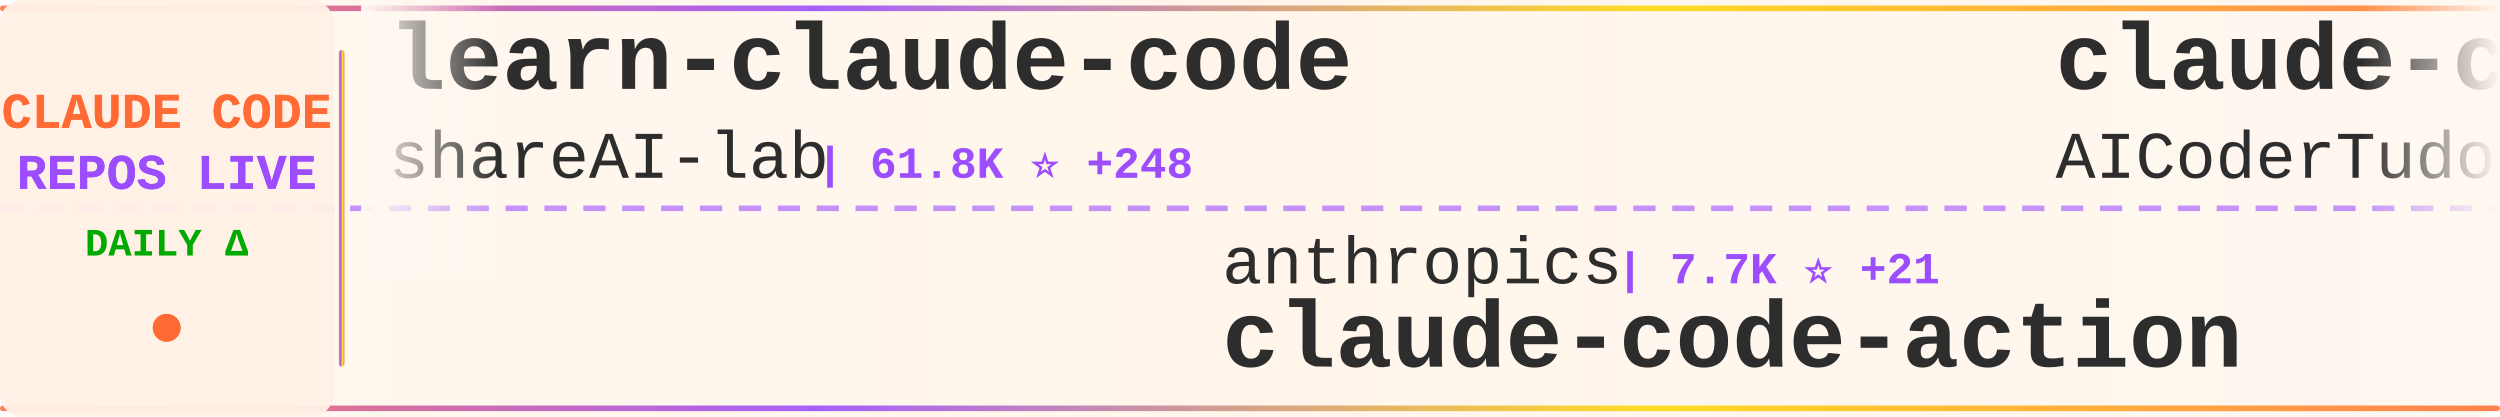
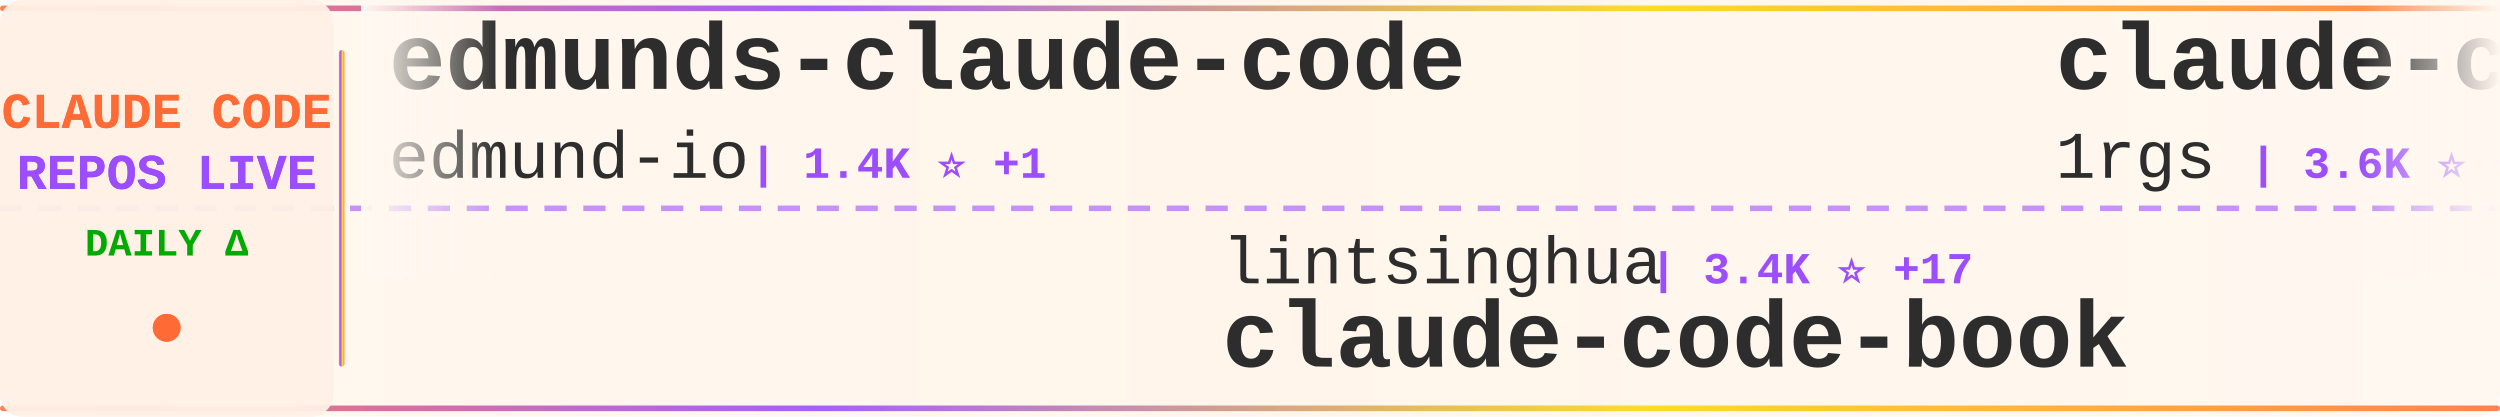
<svg xmlns="http://www.w3.org/2000/svg" width="900" height="150">
  <defs>
    <linearGradient id="tickerBg" x1="0%" y1="0%" x2="100%" y2="0%">
      <stop offset="0%" style="stop-color:#fff8f0;stop-opacity:0.98" />
      <stop offset="50%" style="stop-color:#fff5eb;stop-opacity:1" />
      <stop offset="100%" style="stop-color:#fff8f0;stop-opacity:0.98" />
    </linearGradient>
    <linearGradient id="borderGrad" x1="0%" y1="0%" x2="100%" y2="0%">
      <stop offset="0%" style="stop-color:#FF6B35;stop-opacity:0.85">
        <animate attributeName="stop-opacity" values="0.85;1;0.85" dur="2s" repeatCount="indefinite" />
      </stop>
      <stop offset="33%" style="stop-color:#9C4EFF;stop-opacity:0.9">
        <animate attributeName="stop-opacity" values="0.9;1;0.9" dur="2.2s" repeatCount="indefinite" />
      </stop>
      <stop offset="66%" style="stop-color:#FFD700;stop-opacity:0.85">
        <animate attributeName="stop-opacity" values="0.85;1;0.85" dur="1.8s" repeatCount="indefinite" />
      </stop>
      <stop offset="100%" style="stop-color:#FF6B35;stop-opacity:0.85">
        <animate attributeName="stop-opacity" values="0.85;1;0.85" dur="2s" repeatCount="indefinite" />
      </stop>
    </linearGradient>
    <filter id="textGlow">
      <feGaussianBlur stdDeviation="0.15" result="coloredBlur" />
      <feMerge>
        <feMergeNode in="coloredBlur" />
        <feMergeNode in="SourceGraphic" />
      </feMerge>
    </filter>
    <filter id="metricGlow">
      <feGaussianBlur stdDeviation="0.2" result="coloredBlur" />
      <feMerge>
        <feMergeNode in="coloredBlur" />
        <feMergeNode in="SourceGraphic" />
      </feMerge>
    </filter>
    <linearGradient id="leftFade" x1="0%" y1="0%" x2="100%" y2="0%">
      <stop offset="0%" style="stop-color:#fff8f0;stop-opacity:1" />
      <stop offset="100%" style="stop-color:#fff8f0;stop-opacity:0" />
    </linearGradient>
    <linearGradient id="rightFade" x1="0%" y1="0%" x2="100%" y2="0%">
      <stop offset="0%" style="stop-color:#fff8f0;stop-opacity:0" />
      <stop offset="100%" style="stop-color:#fff8f0;stop-opacity:1" />
    </linearGradient>
  </defs>
  <rect width="900" height="150" fill="url(#tickerBg)" rx="8" />
  <rect x="0" y="2" width="900" height="2" fill="url(#borderGrad)" rx="1" />
  <rect x="0" y="146" width="900" height="2" fill="url(#borderGrad)" rx="1" />
  <line x1="0" y1="75" x2="900" y2="75" stroke="#9C4EFF" stroke-width="2" stroke-dasharray="8 6" opacity="0.6" />
  <rect x="0" y="0" width="120" height="150" fill="#fff0e6" opacity="0.95" rx="8" />
  <text x="60" y="46" font-family="'Courier New', monospace" font-size="18" font-weight="bold" fill="#FF6B35" text-anchor="middle" filter="url(#textGlow)">
    CLAUDE CODE
  </text>
  <text x="60" y="68" font-family="'Courier New', monospace" font-size="18" font-weight="bold" fill="#9C4EFF" text-anchor="middle" filter="url(#textGlow)">
    REPOS LIVE
  </text>
  <text x="60" y="92" font-family="'Courier New', monospace" font-size="14" font-weight="bold" fill="#00aa00" text-anchor="middle">
    DAILY Δ
  </text>
  <circle cx="60" cy="118" r="5" fill="#FF6B35" filter="url(#metricGlow)">
    <animate attributeName="r" values="4;6;4" dur="1.5s" repeatCount="indefinite" />
    <animate attributeName="opacity" values="0.6;1;0.6" dur="1.5s" repeatCount="indefinite" />
  </circle>
  <rect x="122" y="18" width="2" height="114" fill="url(#borderGrad)" rx="1" />
  <clipPath id="tickerClip">
    <rect x="130" y="0" width="770" height="150" />
  </clipPath>
  <g clip-path="url(#tickerClip)">
    <g id="tickerItems">
      <animateTransform attributeName="transform" attributeType="XML" type="translate" from="0 0" to="-3000 0" dur="54s" repeatCount="indefinite" />
      <g transform="translate(0, 0)">
-         <text x="140" y="32" font-family="'Courier New', monospace" font-size="34" font-weight="bold" fill="#2d2d2d">learn-claude-code</text>
-         <text x="140" y="64" font-family="'Courier New', monospace" font-size="24" font-weight="normal" fill="#2d2d2d" opacity="1.0">shareAI-lab</text>
-         <text x="294" y="64" font-family="'Courier New', monospace" font-size="16" font-weight="bold" fill="#9C4EFF"> | 61.8K ⭐ +248</text>
+         <text x="140" y="32" font-family="'Courier New', monospace" font-size="34" font-weight="bold" fill="#2d2d2d">edmunds-claude-code</text>
+         <text x="140" y="64" font-family="'Courier New', monospace" font-size="24" font-weight="normal" fill="#2d2d2d" opacity="1.0">edmund-io</text>
+         <text x="270" y="64" font-family="'Courier New', monospace" font-size="16" font-weight="bold" fill="#9C4EFF"> | 1.4K ⭐ +1</text>
      </g>
      <g transform="translate(300, 0)">
-         <text x="140" y="102" font-family="'Courier New', monospace" font-size="24" font-weight="normal" fill="#2d2d2d" opacity="1.0">anthropics</text>
-         <text x="282" y="102" font-family="'Courier New', monospace" font-size="16" font-weight="bold" fill="#9C4EFF"> | 7.7K ⭐ +21</text>
-         <text x="140" y="132" font-family="'Courier New', monospace" font-size="34" font-weight="bold" fill="#2d2d2d">claude-code-action</text>
+         <text x="140" y="102" font-family="'Courier New', monospace" font-size="24" font-weight="normal" fill="#2d2d2d" opacity="1.0">lintsinghua</text>
+         <text x="294" y="102" font-family="'Courier New', monospace" font-size="16" font-weight="bold" fill="#9C4EFF"> | 3.4K ⭐ +17</text>
+         <text x="140" y="132" font-family="'Courier New', monospace" font-size="34" font-weight="bold" fill="#2d2d2d">claude-code-book</text>
      </g>
      <g transform="translate(600, 0)">
-         <text x="140" y="32" font-family="'Courier New', monospace" font-size="34" font-weight="bold" fill="#2d2d2d">claude-code-tudou</text>
-         <text x="140" y="64" font-family="'Courier New', monospace" font-size="24" font-weight="normal" fill="#2d2d2d" opacity="1.0">AICoderTudou</text>
-         <text x="306" y="64" font-family="'Courier New', monospace" font-size="16" font-weight="bold" fill="#9C4EFF"> | 502 ⭐</text>
+         <text x="140" y="32" font-family="'Courier New', monospace" font-size="34" font-weight="bold" fill="#2d2d2d">claude-code-proxy</text>
+         <text x="140" y="64" font-family="'Courier New', monospace" font-size="24" font-weight="normal" fill="#2d2d2d" opacity="1.0">1rgs</text>
+         <text x="210" y="64" font-family="'Courier New', monospace" font-size="16" font-weight="bold" fill="#9C4EFF"> | 3.6K ⭐ +3</text>
      </g>
      <g transform="translate(900, 0)">
-         <text x="140" y="102" font-family="'Courier New', monospace" font-size="24" font-weight="normal" fill="#2d2d2d" opacity="1.0">https-deeplearning-ai</text>
-         <text x="414" y="102" font-family="'Courier New', monospace" font-size="16" font-weight="bold" fill="#9C4EFF"> | 514 ⭐</text>
-         <text x="140" y="132" font-family="'Courier New', monospace" font-size="34" font-weight="bold" fill="#2d2d2d">sc-claude-code-files</text>
+         <text x="140" y="102" font-family="'Courier New', monospace" font-size="24" font-weight="normal" fill="#2d2d2d" opacity="1.0">diet103</text>
+         <text x="246" y="102" font-family="'Courier New', monospace" font-size="16" font-weight="bold" fill="#9C4EFF"> | 9.7K ⭐ +4</text>
+         <text x="140" y="132" font-family="'Courier New', monospace" font-size="34" font-weight="bold" fill="#2d2d2d">claude-code-infrastructu...</text>
      </g>
      <g transform="translate(1200, 0)">
-         <text x="140" y="32" font-family="'Courier New', monospace" font-size="34" font-weight="bold" fill="#2d2d2d">claude-code-pm-course</text>
-         <text x="140" y="64" font-family="'Courier New', monospace" font-size="24" font-weight="normal" fill="#2d2d2d" opacity="1.0">carlvellotti</text>
-         <text x="306" y="64" font-family="'Courier New', monospace" font-size="16" font-weight="bold" fill="#9C4EFF"> | 2.0K ⭐ +4</text>
+         <text x="140" y="32" font-family="'Courier New', monospace" font-size="34" font-weight="bold" fill="#2d2d2d">claude-code-guide</text>
+         <text x="140" y="64" font-family="'Courier New', monospace" font-size="24" font-weight="normal" fill="#2d2d2d" opacity="1.0">Cranot</text>
+         <text x="234" y="64" font-family="'Courier New', monospace" font-size="16" font-weight="bold" fill="#9C4EFF"> | 2.8K ⭐ +4</text>
      </g>
      <g transform="translate(1500, 0)">
-         <text x="140" y="102" font-family="'Courier New', monospace" font-size="24" font-weight="normal" fill="#2d2d2d" opacity="1.0">Hyper66666</text>
-         <text x="282" y="102" font-family="'Courier New', monospace" font-size="16" font-weight="bold" fill="#9C4EFF"> | 214 ⭐</text>
-         <text x="140" y="132" font-family="'Courier New', monospace" font-size="34" font-weight="bold" fill="#2d2d2d">claude-code-sourcemap</text>
+         <text x="140" y="102" font-family="'Courier New', monospace" font-size="24" font-weight="normal" fill="#2d2d2d" opacity="1.0">ChrisWiles</text>
+         <text x="282" y="102" font-family="'Courier New', monospace" font-size="16" font-weight="bold" fill="#9C4EFF"> | 5.9K ⭐ +6</text>
+         <text x="140" y="132" font-family="'Courier New', monospace" font-size="34" font-weight="bold" fill="#2d2d2d">claude-code-showcase</text>
      </g>
      <g transform="translate(1800, 0)">
-         <text x="140" y="32" font-family="'Courier New', monospace" font-size="34" font-weight="bold" fill="#2d2d2d">claude-code-tips</text>
-         <text x="140" y="64" font-family="'Courier New', monospace" font-size="24" font-weight="normal" fill="#2d2d2d" opacity="1.0">ykdojo</text>
-         <text x="234" y="64" font-family="'Courier New', monospace" font-size="16" font-weight="bold" fill="#9C4EFF"> | 8.4K ⭐ +19</text>
+         <text x="140" y="32" font-family="'Courier New', monospace" font-size="34" font-weight="bold" fill="#2d2d2d">claude-code-prompts</text>
+         <text x="140" y="64" font-family="'Courier New', monospace" font-size="24" font-weight="normal" fill="#2d2d2d" opacity="1.0">repowise-dev</text>
+         <text x="306" y="64" font-family="'Courier New', monospace" font-size="16" font-weight="bold" fill="#9C4EFF"> | 1.0K ⭐ +18</text>
      </g>
      <g transform="translate(2100, 0)">
-         <text x="140" y="102" font-family="'Courier New', monospace" font-size="24" font-weight="normal" fill="#2d2d2d" opacity="1.0">Windy3f3f3f3f</text>
-         <text x="318" y="102" font-family="'Courier New', monospace" font-size="16" font-weight="bold" fill="#9C4EFF"> | 1.2K ⭐ +5</text>
-         <text x="140" y="132" font-family="'Courier New', monospace" font-size="34" font-weight="bold" fill="#2d2d2d">claude-code-from-scratch</text>
+         <text x="140" y="102" font-family="'Courier New', monospace" font-size="24" font-weight="normal" fill="#2d2d2d" opacity="1.0">feiskyer</text>
+         <text x="258" y="102" font-family="'Courier New', monospace" font-size="16" font-weight="bold" fill="#9C4EFF"> | 1.5K ⭐ +3</text>
+         <text x="140" y="132" font-family="'Courier New', monospace" font-size="34" font-weight="bold" fill="#2d2d2d">claude-code-settings</text>
      </g>
      <g transform="translate(2400, 0)">
-         <text x="140" y="32" font-family="'Courier New', monospace" font-size="34" font-weight="bold" fill="#2d2d2d">claude-code-ultimate-gui...</text>
-         <text x="140" y="64" font-family="'Courier New', monospace" font-size="24" font-weight="normal" fill="#2d2d2d" opacity="1.0">FlorianBruniaux</text>
-         <text x="342" y="64" font-family="'Courier New', monospace" font-size="16" font-weight="bold" fill="#9C4EFF"> | 4.4K ⭐ +10</text>
+         <text x="140" y="32" font-family="'Courier New', monospace" font-size="34" font-weight="bold" fill="#2d2d2d">claude-code-best-practic...</text>
+         <text x="140" y="64" font-family="'Courier New', monospace" font-size="24" font-weight="normal" fill="#2d2d2d" opacity="1.0">shanraisshan</text>
+         <text x="306" y="64" font-family="'Courier New', monospace" font-size="16" font-weight="bold" fill="#9C4EFF"> | 54.2K ⭐ +180</text>
      </g>
      <g transform="translate(2700, 0)">
-         <text x="140" y="102" font-family="'Courier New', monospace" font-size="24" font-weight="normal" fill="#2d2d2d" opacity="1.0">darcyegb</text>
-         <text x="258" y="102" font-family="'Courier New', monospace" font-size="16" font-weight="bold" fill="#9C4EFF"> | 700 ⭐</text>
-         <text x="140" y="132" font-family="'Courier New', monospace" font-size="34" font-weight="bold" fill="#2d2d2d">ClaudeCodeAgents</text>
+         <text x="140" y="102" font-family="'Courier New', monospace" font-size="24" font-weight="normal" fill="#2d2d2d" opacity="1.0">alirezarezvani</text>
+         <text x="330" y="102" font-family="'Courier New', monospace" font-size="16" font-weight="bold" fill="#9C4EFF"> | 15.8K ⭐ +113</text>
+         <text x="140" y="132" font-family="'Courier New', monospace" font-size="34" font-weight="bold" fill="#2d2d2d">claude-skills</text>
      </g>
      <g transform="translate(3000, 0)">
-         <text x="140" y="32" font-family="'Courier New', monospace" font-size="34" font-weight="bold" fill="#2d2d2d">learn-claude-code</text>
-         <text x="140" y="64" font-family="'Courier New', monospace" font-size="24" font-weight="normal" fill="#2d2d2d" opacity="1.0">shareAI-lab</text>
-         <text x="294" y="64" font-family="'Courier New', monospace" font-size="16" font-weight="bold" fill="#9C4EFF"> | 61.8K ⭐ +248</text>
+         <text x="140" y="32" font-family="'Courier New', monospace" font-size="34" font-weight="bold" fill="#2d2d2d">edmunds-claude-code</text>
+         <text x="140" y="64" font-family="'Courier New', monospace" font-size="24" font-weight="normal" fill="#2d2d2d" opacity="1.0">edmund-io</text>
+         <text x="270" y="64" font-family="'Courier New', monospace" font-size="16" font-weight="bold" fill="#9C4EFF"> | 1.4K ⭐ +1</text>
      </g>
      <g transform="translate(3300, 0)">
-         <text x="140" y="102" font-family="'Courier New', monospace" font-size="24" font-weight="normal" fill="#2d2d2d" opacity="1.0">anthropics</text>
-         <text x="282" y="102" font-family="'Courier New', monospace" font-size="16" font-weight="bold" fill="#9C4EFF"> | 7.7K ⭐ +21</text>
-         <text x="140" y="132" font-family="'Courier New', monospace" font-size="34" font-weight="bold" fill="#2d2d2d">claude-code-action</text>
+         <text x="140" y="102" font-family="'Courier New', monospace" font-size="24" font-weight="normal" fill="#2d2d2d" opacity="1.0">lintsinghua</text>
+         <text x="294" y="102" font-family="'Courier New', monospace" font-size="16" font-weight="bold" fill="#9C4EFF"> | 3.4K ⭐ +17</text>
+         <text x="140" y="132" font-family="'Courier New', monospace" font-size="34" font-weight="bold" fill="#2d2d2d">claude-code-book</text>
      </g>
      <g transform="translate(3600, 0)">
-         <text x="140" y="32" font-family="'Courier New', monospace" font-size="34" font-weight="bold" fill="#2d2d2d">claude-code-tudou</text>
-         <text x="140" y="64" font-family="'Courier New', monospace" font-size="24" font-weight="normal" fill="#2d2d2d" opacity="1.0">AICoderTudou</text>
-         <text x="306" y="64" font-family="'Courier New', monospace" font-size="16" font-weight="bold" fill="#9C4EFF"> | 502 ⭐</text>
+         <text x="140" y="32" font-family="'Courier New', monospace" font-size="34" font-weight="bold" fill="#2d2d2d">claude-code-proxy</text>
+         <text x="140" y="64" font-family="'Courier New', monospace" font-size="24" font-weight="normal" fill="#2d2d2d" opacity="1.0">1rgs</text>
+         <text x="210" y="64" font-family="'Courier New', monospace" font-size="16" font-weight="bold" fill="#9C4EFF"> | 3.6K ⭐ +3</text>
      </g>
      <g transform="translate(3900, 0)">
-         <text x="140" y="102" font-family="'Courier New', monospace" font-size="24" font-weight="normal" fill="#2d2d2d" opacity="1.0">https-deeplearning-ai</text>
-         <text x="414" y="102" font-family="'Courier New', monospace" font-size="16" font-weight="bold" fill="#9C4EFF"> | 514 ⭐</text>
-         <text x="140" y="132" font-family="'Courier New', monospace" font-size="34" font-weight="bold" fill="#2d2d2d">sc-claude-code-files</text>
+         <text x="140" y="102" font-family="'Courier New', monospace" font-size="24" font-weight="normal" fill="#2d2d2d" opacity="1.0">diet103</text>
+         <text x="246" y="102" font-family="'Courier New', monospace" font-size="16" font-weight="bold" fill="#9C4EFF"> | 9.7K ⭐ +4</text>
+         <text x="140" y="132" font-family="'Courier New', monospace" font-size="34" font-weight="bold" fill="#2d2d2d">claude-code-infrastructu...</text>
      </g>
    </g>
  </g>
  <rect x="130" y="0" width="50" height="100" fill="url(#leftFade)" />
  <rect x="850" y="0" width="50" height="100" fill="url(#rightFade)" />
</svg>
